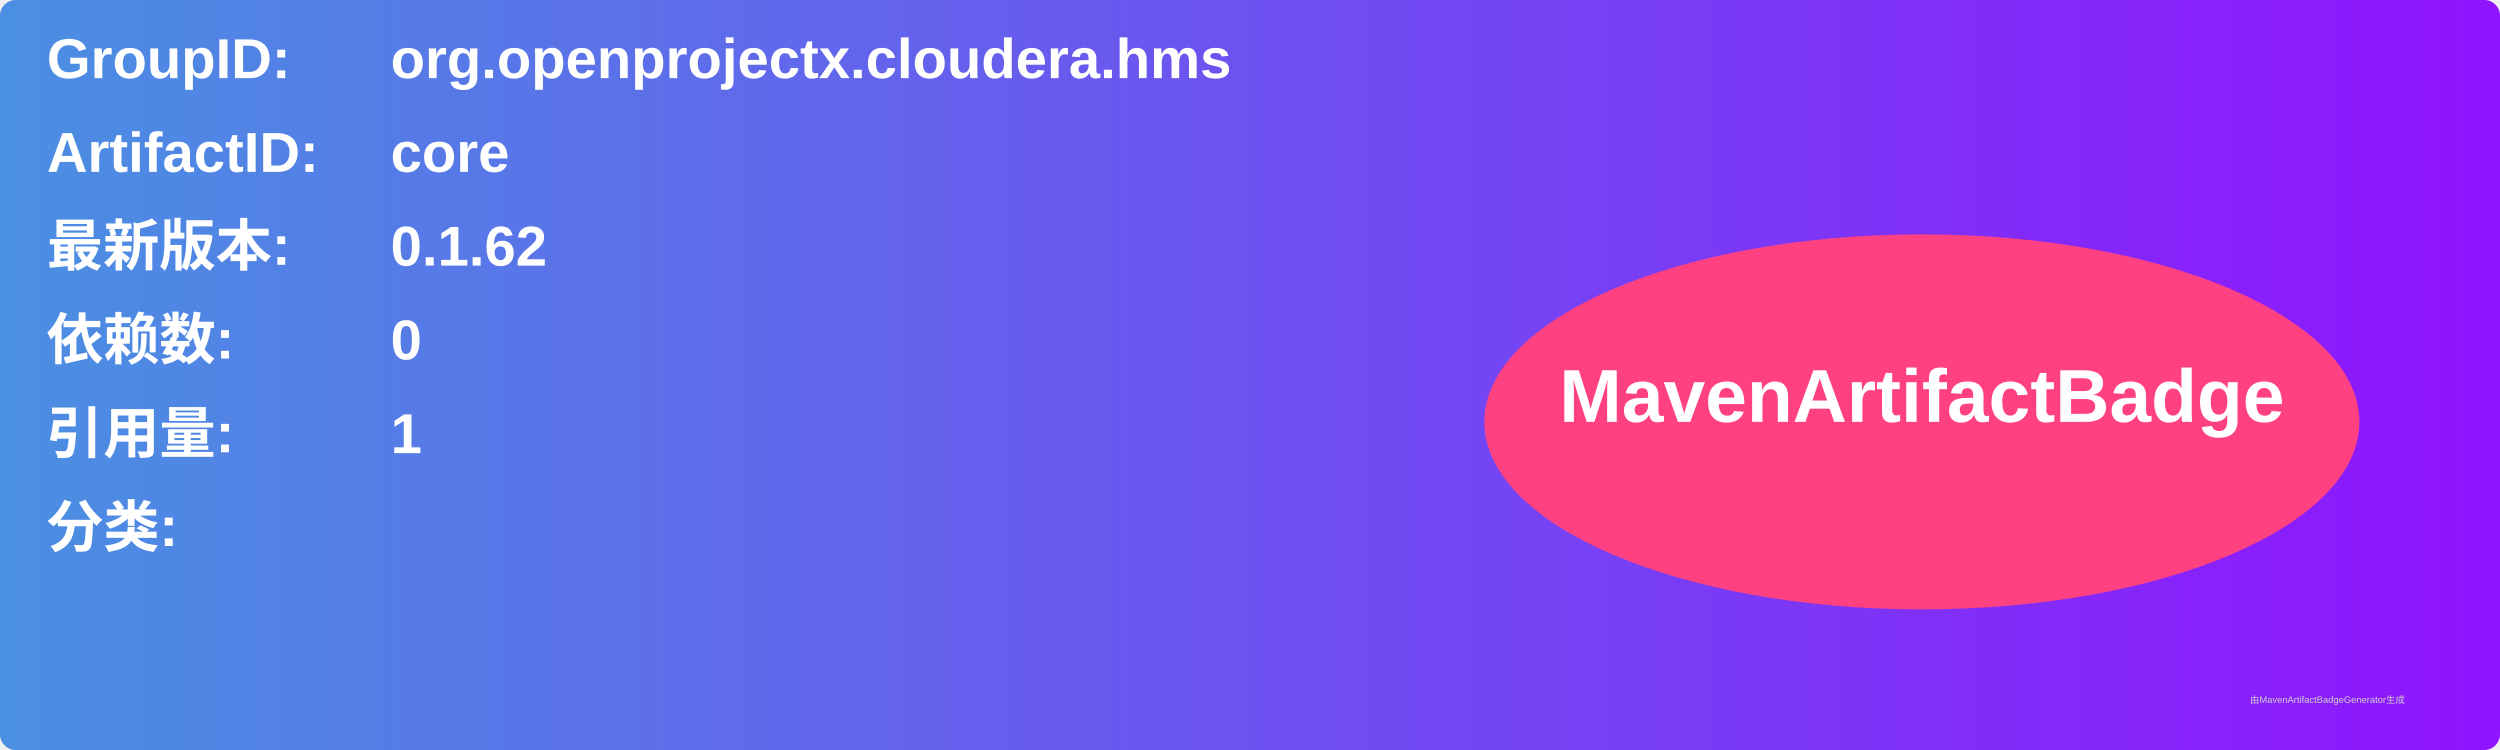
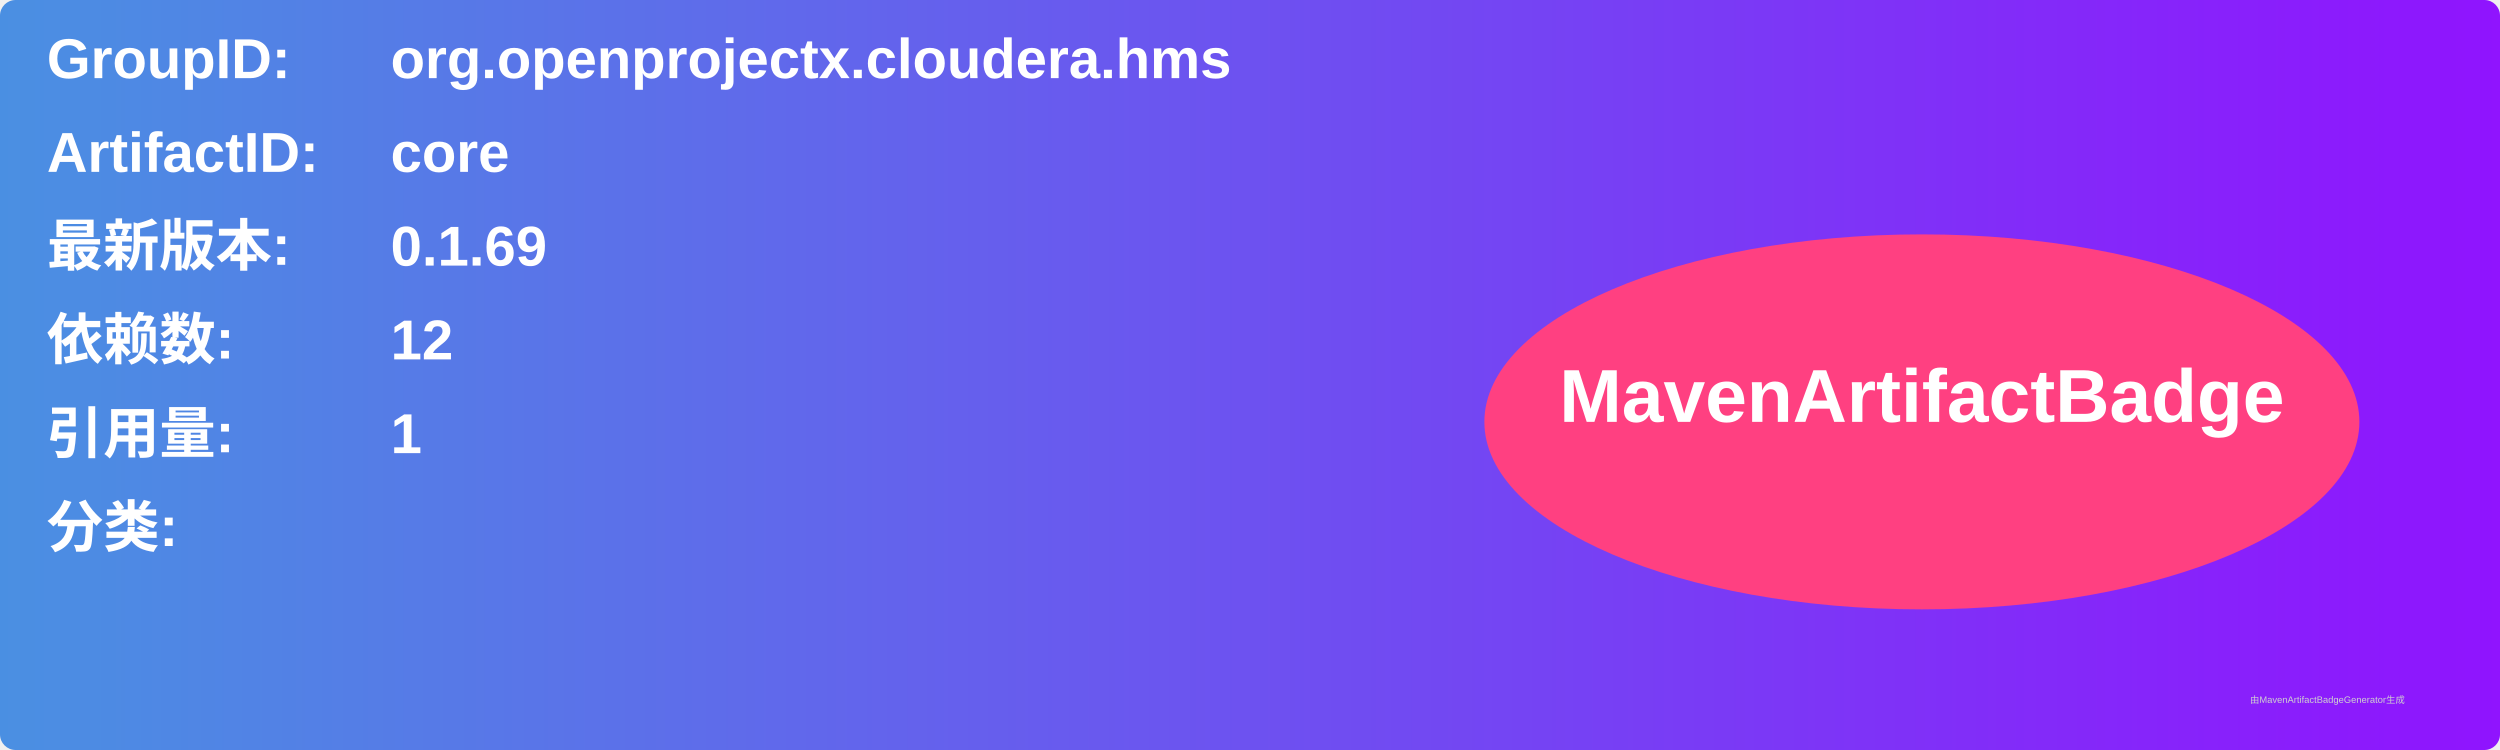
<svg xmlns="http://www.w3.org/2000/svg" width="800" height="240" viewBox="0 0 800 240">
  <linearGradient id="grad" x1="0%" y1="0%" x2="100%" y2="0%">
    <stop offset="0%" stop-color="#4a90e2" />
    <stop offset="100%" stop-color="#9013fe" />
  </linearGradient>
  <rect width="100%" height="100%" rx="5" ry="5" fill="url(#grad)" />
  <g transform="translate(15, 15)">
    <text x="0" y="10" font-family="Arial" font-size="18" fill="white" font-weight="bold" width="260">GroupID:</text>
    <text x="110" y="10" font-family="Arial" font-size="18" fill="white" font-weight="bold" width="460">org.openprojectx.cloudera.hms</text>
    <text x="0" y="40" font-family="Arial" font-size="18" fill="white" font-weight="bold" width="260">ArtifactID:</text>
    <text x="110" y="40" font-family="Arial" font-size="18" fill="white" font-weight="bold" width="460">core</text>
    <text x="0" y="70" font-family="Arial" font-size="18" fill="white" font-weight="bold">最新版本:</text>
    <text x="110" y="70" font-family="Arial" font-size="18" fill="white" font-weight="bold">
-       <tspan font-weight="bold">0.1.62</tspan>
+       <tspan font-weight="bold">0.1.69</tspan>
    </text>
    <text x="0" y="100" font-family="Arial" font-size="18" fill="white" font-weight="bold">依赖数: </text>
    <text x="110" y="100" font-family="Arial" font-size="18" fill="white">
-       <tspan font-weight="bold">0</tspan>
+       <tspan font-weight="bold">12</tspan>
    </text>
    <text x="0" y="130" font-family="Arial" font-size="18" fill="white" font-weight="bold">引用量: </text>
    <text x="110" y="130" font-family="Arial" font-size="18" fill="white">
      <tspan font-weight="bold">1</tspan>
    </text>
    <text x="0" y="160" font-family="Arial" font-size="18" fill="white" font-weight="bold">分类:</text>
    <text x="10" y="190" font-family="Arial" font-size="10" fill="white">
      <tspan font-weight="bold" />
    </text>
    <ellipse cx="600" cy="120" rx="140" ry="60" fill="#ff4081" />
    <text x="600" y="120" text-anchor="middle" font-family="Arial" font-size="24" fill="white" font-weight="bold">MavenArtifactBadge</text>
  </g>
  <text x="720" y="225" font-family="Arial" font-size="3" fill="#d0d0d0">由MavenArtifactBadgeGenerator生成</text>
</svg>
